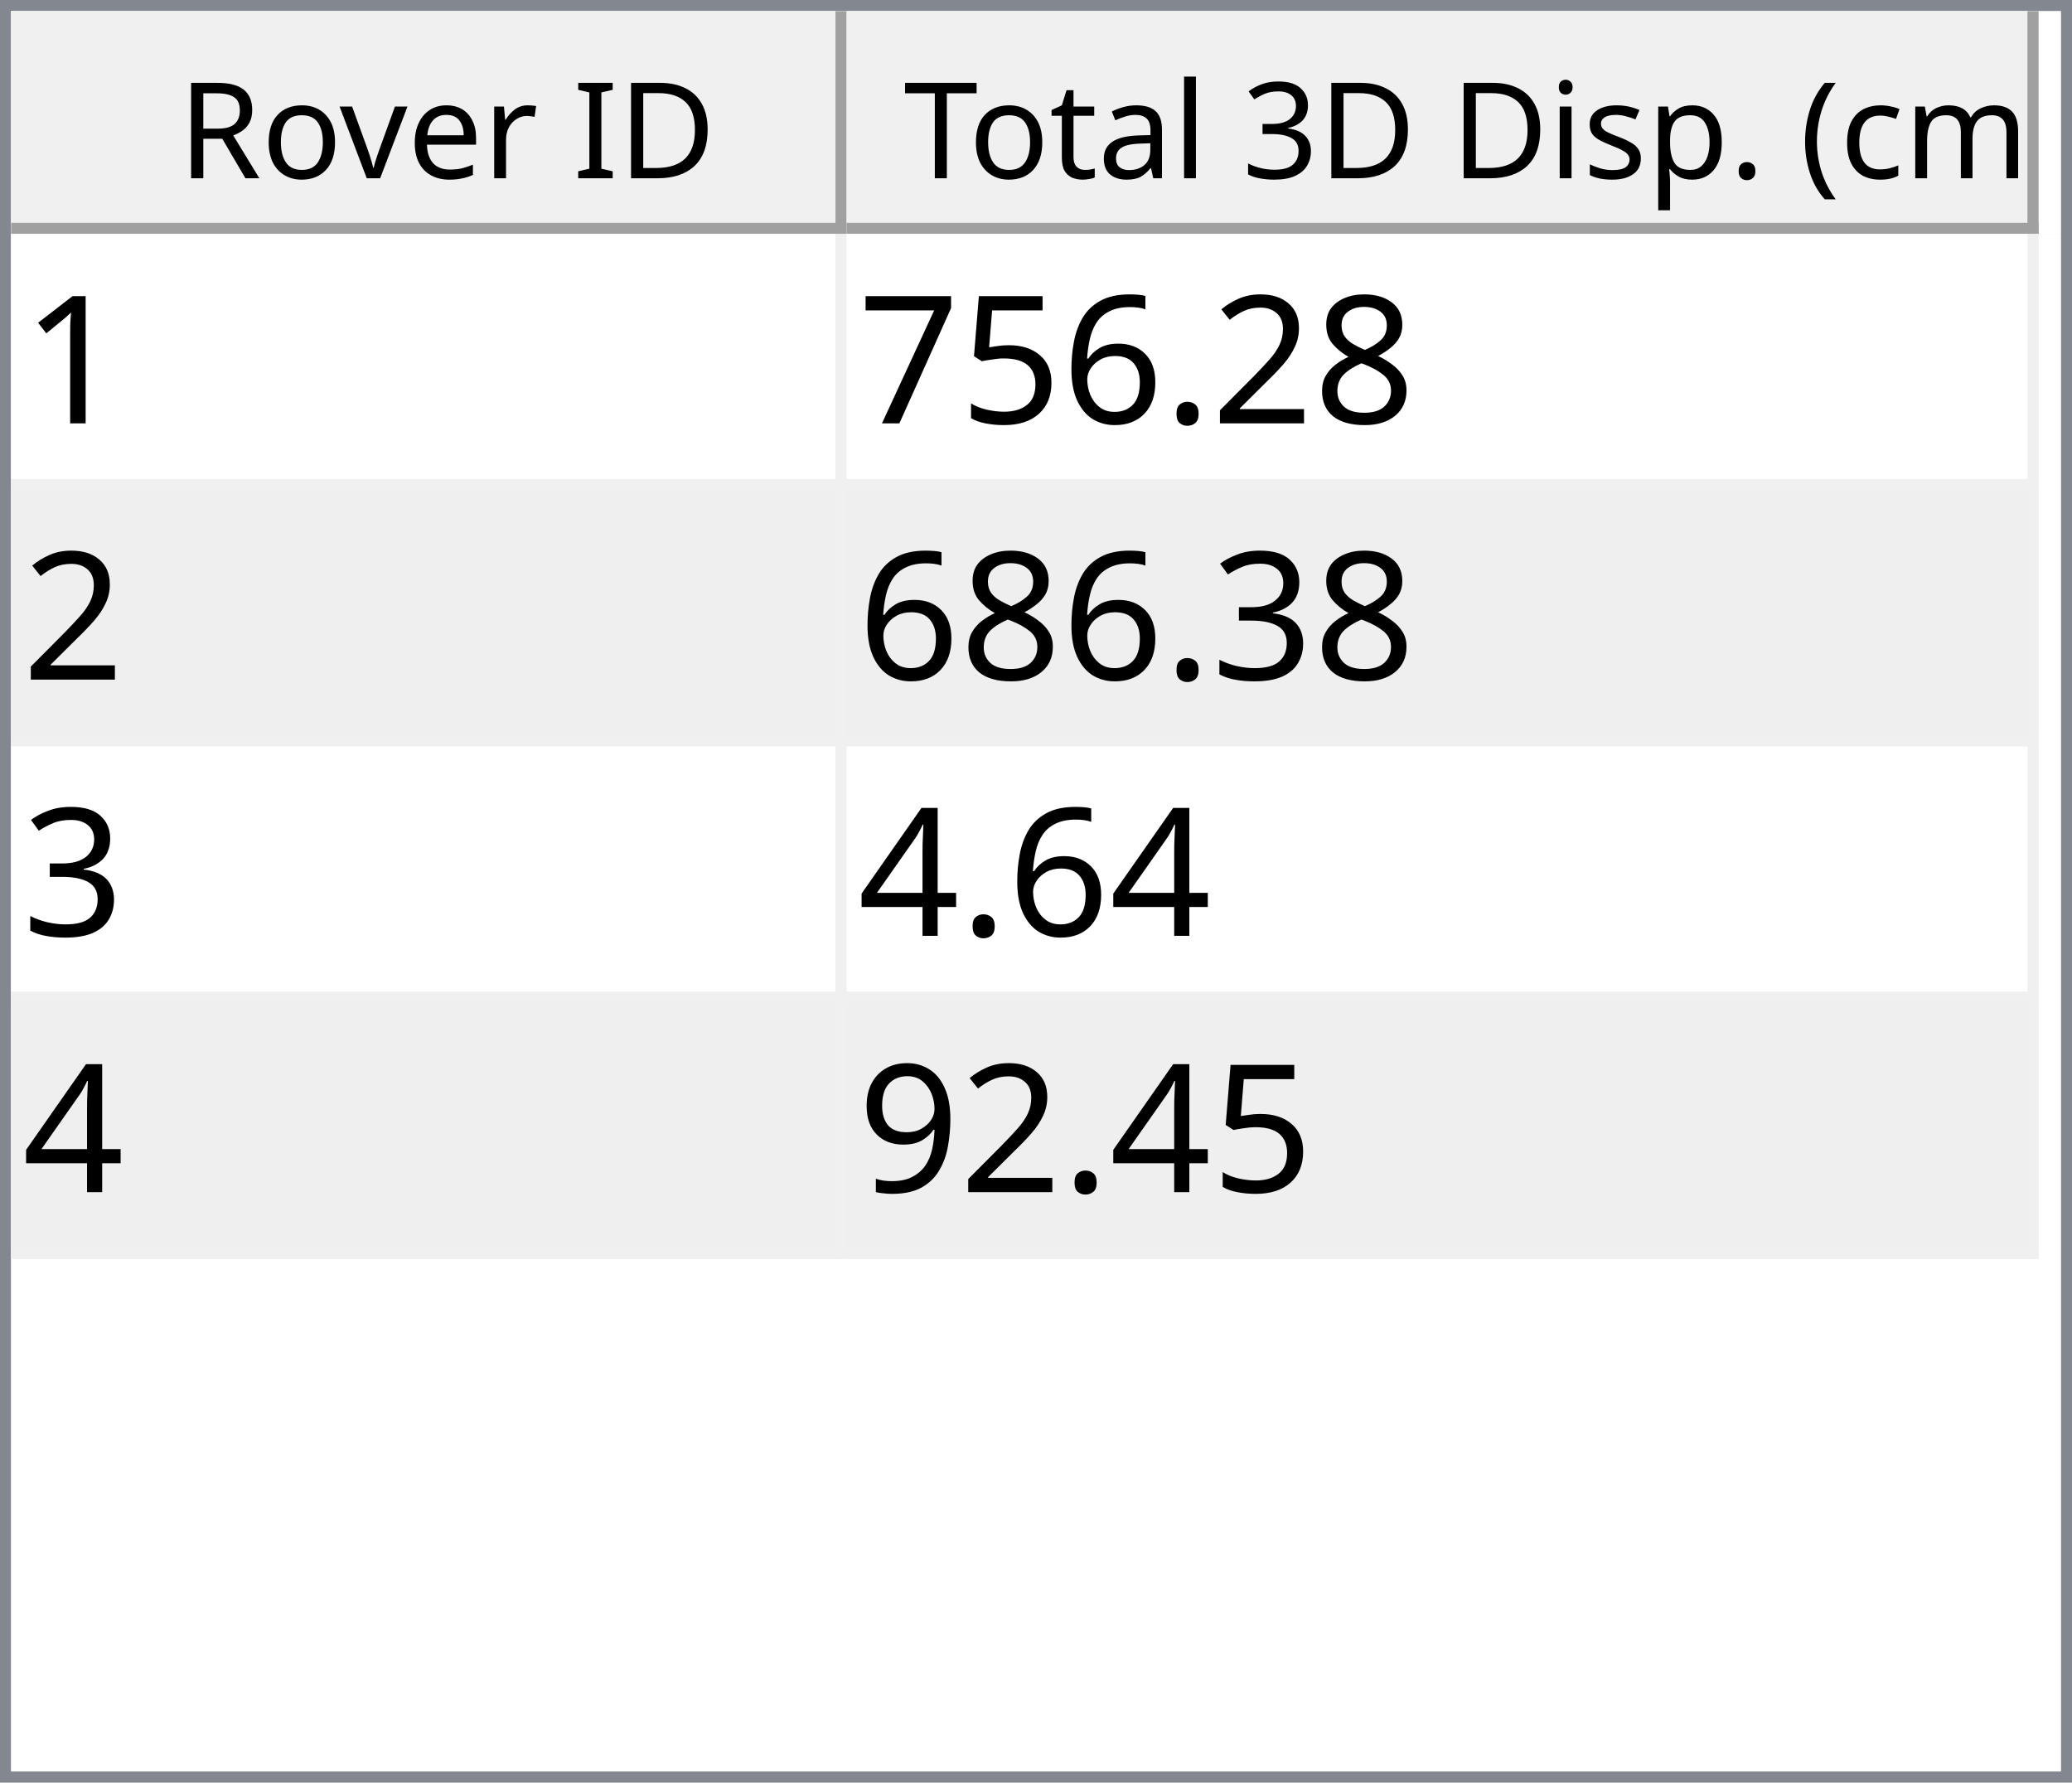
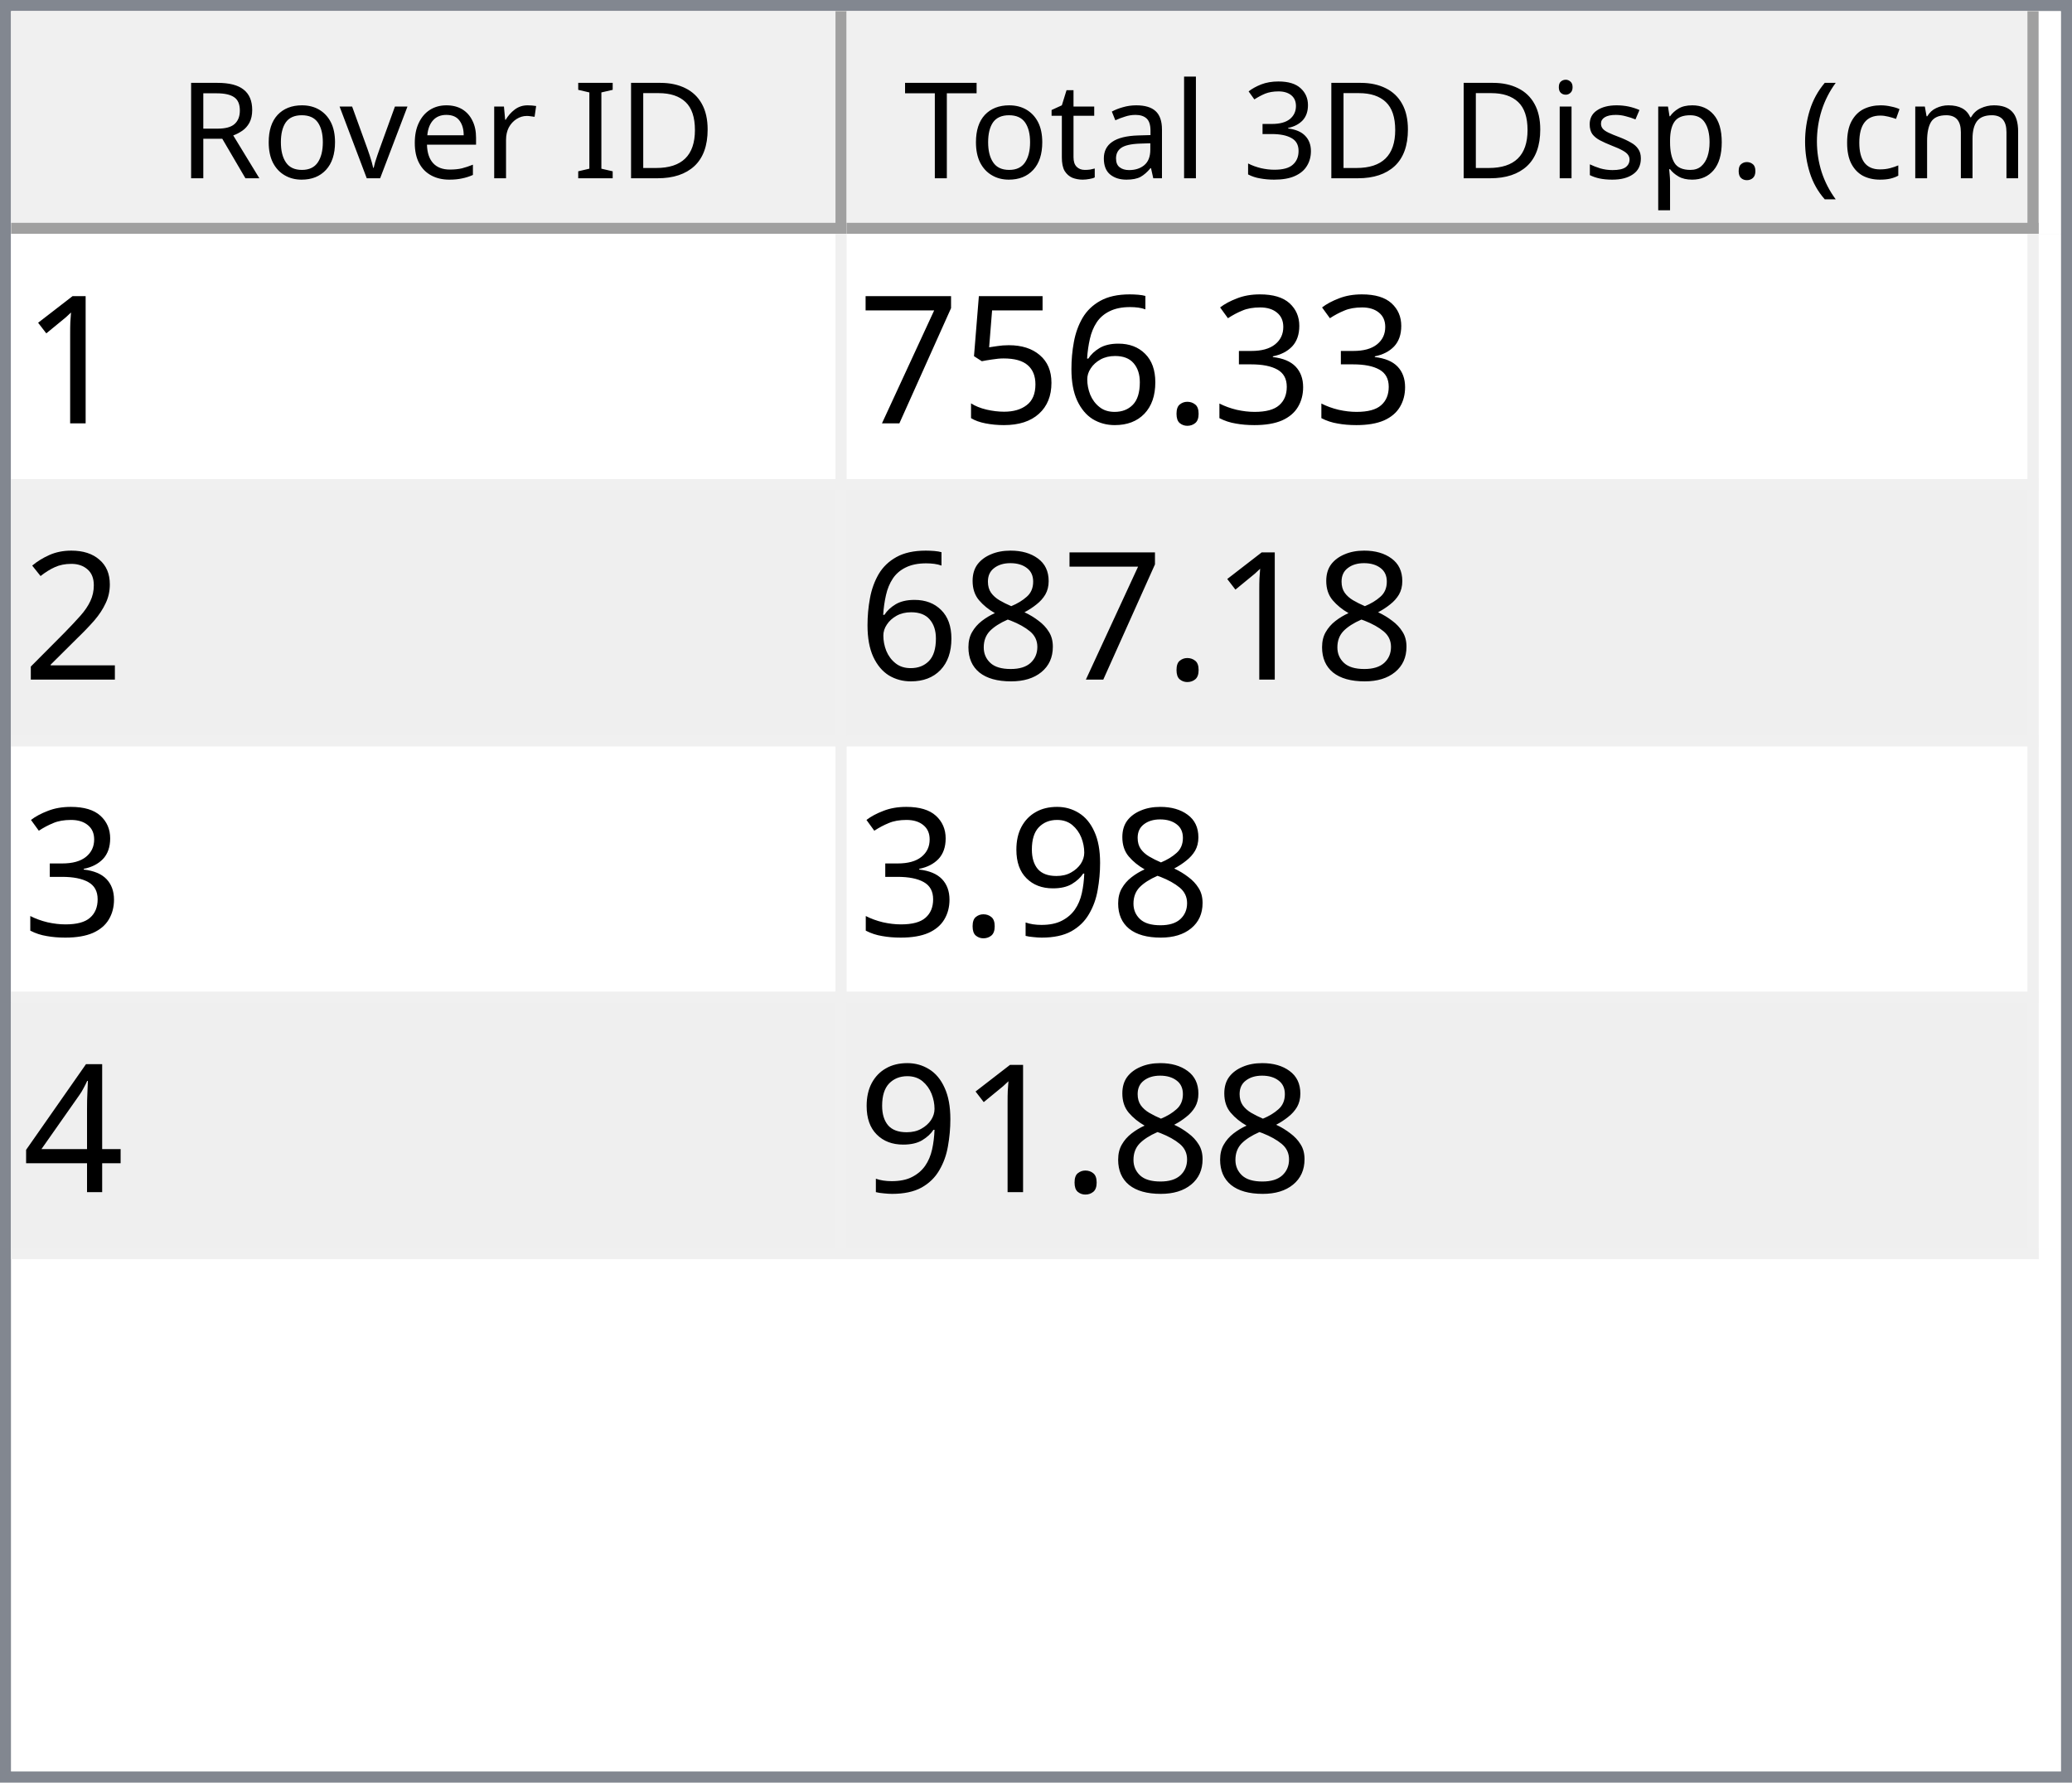
<svg xmlns="http://www.w3.org/2000/svg" style="fill-opacity:1; color-rendering:auto; color-interpolation:auto; text-rendering:auto; stroke:black; stroke-linecap:square; stroke-miterlimit:10; shape-rendering:auto; stroke-opacity:1; fill:black; stroke-dasharray:none; font-weight:normal; stroke-width:1; font-family:'Dialog'; font-style:normal; stroke-linejoin:miter; font-size:12px; stroke-dashoffset:0; image-rendering:auto;" width="186" height="160">
  <defs id="genericDefs" />
  <g>
    <defs id="defs1">
      <clipPath clipPathUnits="userSpaceOnUse" id="clipPath1">
        <path d="M0 0 L186 0 L186 160 L0 160 L0 0 Z" />
      </clipPath>
      <clipPath clipPathUnits="userSpaceOnUse" id="clipPath2">
        <path d="M0 0 L0 160 L186 160 L186 0 Z" />
      </clipPath>
      <clipPath clipPathUnits="userSpaceOnUse" id="clipPath3">
        <path d="M0 0 L0 20 L184 20 L184 0 Z" />
      </clipPath>
      <clipPath clipPathUnits="userSpaceOnUse" id="clipPath4">
        <path d="M0 0 L0 20 L75 20 L75 0 Z" />
      </clipPath>
      <clipPath clipPathUnits="userSpaceOnUse" id="clipPath5">
        <path d="M1 1 L1 19 L74 19 L74 1 Z" />
      </clipPath>
      <clipPath clipPathUnits="userSpaceOnUse" id="clipPath6">
        <path d="M0 0 L0 18 L73 18 L73 0 Z" />
      </clipPath>
      <clipPath clipPathUnits="userSpaceOnUse" id="clipPath7">
        <path d="M-0.5 -0.5 L-0.5 19.5 L74.5 19.5 L74.5 -0.5 Z" />
      </clipPath>
      <clipPath clipPathUnits="userSpaceOnUse" id="clipPath8">
        <path d="M0 0 L0 20 L107 20 L107 0 Z" />
      </clipPath>
      <clipPath clipPathUnits="userSpaceOnUse" id="clipPath9">
        <path d="M1 1 L1 19 L106 19 L106 1 Z" />
      </clipPath>
      <clipPath clipPathUnits="userSpaceOnUse" id="clipPath10">
        <path d="M0 0 L0 18 L105 18 L105 0 Z" />
      </clipPath>
      <clipPath clipPathUnits="userSpaceOnUse" id="clipPath11">
        <path d="M-0.5 -0.5 L-0.5 19.5 L106.5 19.5 L106.5 -0.5 Z" />
      </clipPath>
      <clipPath clipPathUnits="userSpaceOnUse" id="clipPath12">
        <path d="M0 0 L0 138 L184 138 L184 0 Z" />
      </clipPath>
      <clipPath clipPathUnits="userSpaceOnUse" id="clipPath13">
        <path d="M0 0 L0 92 L182 92 L182 0 Z" />
      </clipPath>
      <clipPath clipPathUnits="userSpaceOnUse" id="clipPath14">
        <path d="M-0.5 -0.5 L-0.5 91.5 L181.5 91.5 L181.5 -0.5 Z" />
      </clipPath>
      <clipPath clipPathUnits="userSpaceOnUse" id="clipPath15">
        <path d="M0 0 L0 22 L74 22 L74 0 Z" />
      </clipPath>
      <clipPath clipPathUnits="userSpaceOnUse" id="clipPath16">
        <path d="M0 0 L0 22 L106 22 L106 0 Z" />
      </clipPath>
      <font horiz-adv-x="64.551" id="font1">
        <font-face ascent="107.91" descent="25.098" units-per-em="100" style="font-style:normal; font-family:Segoe UI; font-weight:normal;" />
        <missing-glyph horiz-adv-x="64.551" d="M8.109 0 L8.109 68.266 L56.453 68.266 L56.453 0 L8.109 0 ZM15.328 7.234 L49.219 7.234 L49.219 61.031 L15.328 61.031 L15.328 7.234 Z" />
        <glyph unicode="D" horiz-adv-x="70.117" d="M9.188 0 L9.188 70.016 L28.516 70.016 Q65.531 70.016 65.531 35.891 Q65.531 19.672 55.25 9.836 Q44.969 0 27.734 0 L9.188 0 ZM17.391 62.594 L17.391 7.422 L27.828 7.422 Q41.609 7.422 49.273 14.797 Q56.938 22.172 56.938 35.688 Q56.938 62.594 28.328 62.594 L17.391 62.594 Z" />
        <glyph unicode="I" horiz-adv-x="26.611" d="M17.391 0 L9.188 0 L9.188 70.016 L17.391 70.016 L17.391 0 Z" />
        <glyph unicode=" " horiz-adv-x="27.393" d="" />
        <glyph unicode="r" horiz-adv-x="34.766" d="M34.188 41.891 Q32.078 43.5 28.125 43.5 Q23 43.5 19.555 38.672 Q16.109 33.844 16.109 25.484 L16.109 0 L8.109 0 L8.109 50 L16.109 50 L16.109 39.703 L16.312 39.703 Q18.016 44.969 21.531 47.922 Q25.047 50.875 29.391 50.875 Q32.516 50.875 34.188 50.203 L34.188 41.891 Z" />
        <glyph unicode="e" horiz-adv-x="52.295" d="M48.297 23 L12.984 23 Q13.188 14.656 17.484 10.109 Q21.781 5.562 29.297 5.562 Q37.75 5.562 44.828 11.141 L44.828 3.609 Q38.234 -1.172 27.391 -1.172 Q16.797 -1.172 10.742 5.641 Q4.688 12.453 4.688 24.812 Q4.688 36.469 11.305 43.82 Q17.922 51.172 27.734 51.172 Q37.547 51.172 42.922 44.828 Q48.297 38.484 48.297 27.203 L48.297 23 ZM40.094 29.781 Q40.047 36.719 36.75 40.578 Q33.453 44.438 27.594 44.438 Q21.922 44.438 17.969 40.383 Q14.016 36.328 13.094 29.781 L40.094 29.781 Z" />
        <glyph unicode="v" horiz-adv-x="47.9" d="M47.406 50 L27.484 0 L19.625 0 L0.688 50 L9.469 50 L22.172 13.672 Q23.578 9.672 23.922 6.688 L24.125 6.688 Q24.609 10.453 25.688 13.484 L38.969 50 L47.406 50 Z" />
        <glyph unicode="o" horiz-adv-x="58.594" d="M29 -1.172 Q17.922 -1.172 11.305 5.836 Q4.688 12.844 4.688 24.422 Q4.688 37.016 11.57 44.094 Q18.453 51.172 30.172 51.172 Q41.359 51.172 47.633 44.289 Q53.906 37.406 53.906 25.203 Q53.906 13.234 47.141 6.031 Q40.375 -1.172 29 -1.172 ZM29.594 44.438 Q21.875 44.438 17.383 39.188 Q12.891 33.938 12.891 24.703 Q12.891 15.828 17.43 10.695 Q21.969 5.562 29.594 5.562 Q37.359 5.562 41.531 10.594 Q45.703 15.625 45.703 24.906 Q45.703 34.281 41.531 39.359 Q37.359 44.438 29.594 44.438 Z" />
        <glyph unicode="R" horiz-adv-x="59.814" d="M59.375 0 L49.609 0 L37.891 19.625 Q36.281 22.359 34.766 24.289 Q33.25 26.219 31.664 27.438 Q30.078 28.656 28.25 29.219 Q26.422 29.781 24.125 29.781 L17.391 29.781 L17.391 0 L9.188 0 L9.188 70.016 L30.078 70.016 Q34.672 70.016 38.555 68.867 Q42.438 67.719 45.289 65.375 Q48.141 63.031 49.758 59.547 Q51.375 56.062 51.375 51.375 Q51.375 47.703 50.273 44.656 Q49.172 41.609 47.148 39.211 Q45.125 36.812 42.266 35.133 Q39.406 33.453 35.844 32.516 L35.844 32.328 Q37.594 31.547 38.891 30.547 Q40.188 29.547 41.359 28.18 Q42.531 26.812 43.68 25.078 Q44.828 23.344 46.234 21.047 L59.375 0 ZM17.391 62.594 L17.391 37.203 L28.516 37.203 Q31.594 37.203 34.203 38.133 Q36.812 39.062 38.719 40.797 Q40.625 42.531 41.703 45.047 Q42.781 47.562 42.781 50.688 Q42.781 56.297 39.141 59.445 Q35.5 62.594 28.609 62.594 L17.391 62.594 Z" />
        <glyph unicode=")" horiz-adv-x="30.176" d="M8.297 -15.922 L1.172 -15.922 Q16.406 2.344 16.406 26.812 Q16.406 51.469 1.078 70.016 L8.297 70.016 Q23.531 52.156 23.531 26.703 Q23.531 1.375 8.297 -15.922 Z" />
        <glyph unicode="m" horiz-adv-x="86.133" d="M79.109 0 L71.094 0 L71.094 28.719 Q71.094 37.016 68.531 40.727 Q65.969 44.438 59.906 44.438 Q54.781 44.438 51.195 39.75 Q47.609 35.062 47.609 28.516 L47.609 0 L39.594 0 L39.594 29.688 Q39.594 44.438 28.219 44.438 Q22.953 44.438 19.531 40.016 Q16.109 35.594 16.109 28.516 L16.109 0 L8.109 0 L8.109 50 L16.109 50 L16.109 42.094 L16.312 42.094 Q21.625 51.172 31.844 51.172 Q36.969 51.172 40.773 48.312 Q44.578 45.453 46 40.828 Q51.562 51.172 62.594 51.172 Q79.109 51.172 79.109 30.812 L79.109 0 Z" />
        <glyph unicode="c" horiz-adv-x="46.191" d="M42.188 2.297 Q36.422 -1.172 28.516 -1.172 Q17.828 -1.172 11.258 5.789 Q4.688 12.75 4.688 23.828 Q4.688 36.188 11.766 43.68 Q18.844 51.172 30.672 51.172 Q37.25 51.172 42.281 48.734 L42.281 40.531 Q36.719 44.438 30.375 44.438 Q22.703 44.438 17.797 38.945 Q12.891 33.453 12.891 24.516 Q12.891 15.719 17.508 10.641 Q22.125 5.562 29.891 5.562 Q36.422 5.562 42.188 9.906 L42.188 2.297 Z" />
        <glyph unicode="(" horiz-adv-x="30.176" d="M29.109 -15.922 L21.969 -15.922 Q6.844 1.375 6.844 26.703 Q6.844 52.156 21.969 70.016 L29.203 70.016 Q13.875 51.469 13.875 26.812 Q13.875 2.344 29.109 -15.922 Z" />
        <glyph unicode="." horiz-adv-x="21.68" d="M10.891 -1.078 Q8.641 -1.078 7.055 0.539 Q5.469 2.156 5.469 4.391 Q5.469 6.641 7.055 8.273 Q8.641 9.906 10.891 9.906 Q13.188 9.906 14.797 8.273 Q16.406 6.641 16.406 4.391 Q16.406 2.156 14.797 0.539 Q13.188 -1.078 10.891 -1.078 Z" />
        <glyph unicode="p" horiz-adv-x="58.789" d="M16.312 7.234 L16.109 7.234 L16.109 -23 L8.109 -23 L8.109 50 L16.109 50 L16.109 41.219 L16.312 41.219 Q22.219 51.172 33.594 51.172 Q43.266 51.172 48.688 44.461 Q54.109 37.75 54.109 26.469 Q54.109 13.922 48 6.375 Q41.891 -1.172 31.297 -1.172 Q21.578 -1.172 16.312 7.234 ZM16.109 27.391 L16.109 20.406 Q16.109 14.203 20.141 9.883 Q24.172 5.562 30.375 5.562 Q37.641 5.562 41.773 11.133 Q45.906 16.703 45.906 26.609 Q45.906 34.969 42.047 39.703 Q38.188 44.438 31.594 44.438 Q24.609 44.438 20.359 39.578 Q16.109 34.719 16.109 27.391 Z" />
        <glyph unicode="s" horiz-adv-x="42.432" d="M5.078 1.812 L5.078 10.406 Q11.625 5.562 19.484 5.562 Q30.031 5.562 30.031 12.594 Q30.031 14.594 29.125 15.992 Q28.219 17.391 26.68 18.461 Q25.141 19.531 23.07 20.383 Q21 21.234 18.609 22.172 Q15.281 23.484 12.766 24.828 Q10.25 26.172 8.57 27.859 Q6.891 29.547 6.031 31.695 Q5.172 33.844 5.172 36.719 Q5.172 40.234 6.789 42.945 Q8.406 45.656 11.086 47.484 Q13.766 49.312 17.211 50.242 Q20.656 51.172 24.312 51.172 Q30.812 51.172 35.938 48.922 L35.938 40.828 Q30.422 44.438 23.25 44.438 Q21 44.438 19.195 43.922 Q17.391 43.406 16.094 42.477 Q14.797 41.547 14.086 40.258 Q13.375 38.969 13.375 37.406 Q13.375 35.453 14.086 34.133 Q14.797 32.812 16.164 31.789 Q17.531 30.766 19.484 29.938 Q21.438 29.109 23.922 28.125 Q27.25 26.859 29.883 25.516 Q32.516 24.172 34.375 22.484 Q36.234 20.797 37.234 18.602 Q38.234 16.406 38.234 13.375 Q38.234 9.672 36.602 6.938 Q34.969 4.203 32.234 2.398 Q29.5 0.594 25.93 -0.289 Q22.359 -1.172 18.453 -1.172 Q10.75 -1.172 5.078 1.812 Z" />
        <glyph unicode="i" horiz-adv-x="24.219" d="M12.203 62.703 Q10.062 62.703 8.547 64.164 Q7.031 65.625 7.031 67.875 Q7.031 70.125 8.547 71.609 Q10.062 73.094 12.203 73.094 Q14.406 73.094 15.945 71.609 Q17.484 70.125 17.484 67.875 Q17.484 65.719 15.945 64.211 Q14.406 62.703 12.203 62.703 ZM16.109 0 L8.109 0 L8.109 50 L16.109 50 L16.109 0 Z" />
        <glyph unicode="3" horiz-adv-x="53.906" d="M46.531 19.828 Q46.531 15.094 44.75 11.211 Q42.969 7.328 39.719 4.57 Q36.469 1.812 31.93 0.297 Q27.391 -1.219 21.922 -1.219 Q11.922 -1.219 6 2.594 L6 11.188 Q13.094 5.609 22.219 5.609 Q25.875 5.609 28.828 6.539 Q31.781 7.469 33.906 9.227 Q36.031 10.984 37.18 13.477 Q38.328 15.969 38.328 19.094 Q38.328 32.812 18.797 32.812 L12.984 32.812 L12.984 39.594 L18.5 39.594 Q35.797 39.594 35.797 52.484 Q35.797 64.406 22.609 64.406 Q15.188 64.406 8.688 59.422 L8.688 67.188 Q15.375 71.188 24.609 71.188 Q29 71.188 32.57 69.969 Q36.141 68.75 38.68 66.555 Q41.219 64.359 42.609 61.281 Q44 58.203 44 54.5 Q44 40.672 30.031 36.719 L30.031 36.531 Q33.594 36.141 36.625 34.797 Q39.656 33.453 41.852 31.305 Q44.047 29.156 45.289 26.25 Q46.531 23.344 46.531 19.828 Z" />
        <glyph unicode="l" horiz-adv-x="24.219" d="M16.109 0 L8.109 0 L8.109 74.031 L16.109 74.031 L16.109 0 Z" />
        <glyph unicode="a" horiz-adv-x="50.879" d="M43.891 0 L35.891 0 L35.891 7.812 L35.688 7.812 Q30.469 -1.172 20.312 -1.172 Q12.844 -1.172 8.617 2.781 Q4.391 6.734 4.391 13.281 Q4.391 27.297 20.906 29.594 L35.891 31.688 Q35.891 44.438 25.594 44.438 Q16.547 44.438 9.281 38.281 L9.281 46.484 Q16.656 51.172 26.266 51.172 Q43.891 51.172 43.891 32.516 L43.891 0 ZM35.891 25.297 L23.828 23.641 Q18.266 22.859 15.43 20.875 Q12.594 18.891 12.594 13.875 Q12.594 10.203 15.211 7.883 Q17.828 5.562 22.172 5.562 Q28.125 5.562 32.008 9.742 Q35.891 13.922 35.891 20.312 L35.891 25.297 Z" />
        <glyph unicode="t" horiz-adv-x="33.887" d="M31.297 0.484 Q28.469 -1.078 23.828 -1.078 Q10.688 -1.078 10.688 13.578 L10.688 43.172 L2.094 43.172 L2.094 50 L10.688 50 L10.688 62.203 L18.703 64.797 L18.703 50 L31.297 50 L31.297 43.172 L18.703 43.172 L18.703 14.984 Q18.703 9.969 20.414 7.82 Q22.125 5.672 26.078 5.672 Q29.109 5.672 31.297 7.328 L31.297 0.484 Z" />
        <glyph unicode="T" horiz-adv-x="52.393" d="M50.594 62.594 L30.375 62.594 L30.375 0 L22.172 0 L22.172 62.594 L2 62.594 L2 70.016 L50.594 70.016 L50.594 62.594 Z" />
      </font>
      <font horiz-adv-x="75.0" id="font2">
        <font-face ascent="100.537" descent="21.973" units-per-em="100" style="font-style:normal; font-family:sans-serif; font-weight:normal;" />
        <missing-glyph horiz-adv-x="75.0" d="M12.5 0 L12.5 62.5 L62.5 62.5 L62.5 0 L12.5 0 ZM14.062 1.562 L60.938 1.562 L60.938 60.938 L14.062 60.938 L14.062 1.562 Z" />
        <glyph unicode="1" horiz-adv-x="55.615" d="M37.25 0 L28.469 0 L28.469 56 Q25.297 52.984 20.141 49.953 Q14.984 46.922 10.891 45.406 L10.891 53.906 Q18.266 57.375 23.781 62.305 Q29.297 67.234 31.594 71.875 L37.25 71.875 L37.25 0 Z" />
-         <glyph unicode="8" horiz-adv-x="55.615" d="M17.672 38.812 Q12.203 40.828 9.57 44.539 Q6.938 48.25 6.938 53.422 Q6.938 61.234 12.555 66.555 Q18.172 71.875 27.484 71.875 Q36.859 71.875 42.578 66.43 Q48.297 60.984 48.297 53.172 Q48.297 48.188 45.68 44.508 Q43.062 40.828 37.75 38.812 Q44.344 36.672 47.781 31.883 Q51.219 27.094 51.219 20.453 Q51.219 11.281 44.727 5.031 Q38.234 -1.219 27.641 -1.219 Q17.047 -1.219 10.547 5.055 Q4.047 11.328 4.047 20.703 Q4.047 27.688 7.594 32.398 Q11.141 37.109 17.672 38.812 ZM15.922 53.719 Q15.922 48.641 19.195 45.414 Q22.469 42.188 27.688 42.188 Q32.766 42.188 36.016 45.383 Q39.266 48.578 39.266 53.219 Q39.266 58.062 35.914 61.359 Q32.562 64.656 27.594 64.656 Q22.562 64.656 19.242 61.43 Q15.922 58.203 15.922 53.719 ZM13.094 20.656 Q13.094 16.891 14.875 13.375 Q16.656 9.859 20.172 7.93 Q23.688 6 27.734 6 Q34.031 6 38.133 10.055 Q42.234 14.109 42.234 20.359 Q42.234 26.703 38.016 30.859 Q33.797 35.016 27.438 35.016 Q21.234 35.016 17.164 30.914 Q13.094 26.812 13.094 20.656 Z" />
-         <glyph unicode="2" horiz-adv-x="55.615" d="M50.344 8.453 L50.344 0 L3.031 0 Q2.938 3.172 4.047 6.109 Q5.859 10.938 9.836 15.625 Q13.812 20.312 21.344 26.469 Q33.016 36.031 37.117 41.625 Q41.219 47.219 41.219 52.203 Q41.219 57.422 37.477 61.008 Q33.734 64.594 27.734 64.594 Q21.391 64.594 17.578 60.789 Q13.766 56.984 13.719 50.25 L4.688 51.172 Q5.609 61.281 11.664 66.578 Q17.719 71.875 27.938 71.875 Q38.234 71.875 44.242 66.164 Q50.25 60.453 50.25 52 Q50.25 47.703 48.492 43.555 Q46.734 39.406 42.656 34.812 Q38.578 30.219 29.109 22.219 Q21.188 15.578 18.945 13.211 Q16.703 10.844 15.234 8.453 L50.344 8.453 Z" />
+         <glyph unicode="3" horiz-adv-x="55.615" d="M4.203 18.891 L12.984 20.062 Q14.5 12.594 18.141 9.297 Q21.781 6 27 6 Q33.203 6 37.477 10.297 Q41.75 14.594 41.75 20.953 Q41.75 27 37.797 30.93 Q33.844 34.859 27.734 34.859 Q25.25 34.859 21.531 33.891 L22.516 41.609 Q23.391 41.5 23.922 41.5 Q29.547 41.5 34.039 44.43 Q38.531 47.359 38.531 53.469 Q38.531 58.297 35.258 61.477 Q31.984 64.656 26.812 64.656 Q21.688 64.656 18.266 61.43 Q14.844 58.203 13.875 51.766 L5.078 53.328 Q6.688 62.156 12.398 67.016 Q18.109 71.875 26.609 71.875 Q32.469 71.875 37.398 69.359 Q42.328 66.844 44.945 62.5 Q47.562 58.156 47.562 53.266 Q47.562 48.641 45.07 44.828 Q42.578 41.016 37.703 38.766 Q44.047 37.312 47.562 32.695 Q51.078 28.078 51.078 21.141 Q51.078 11.766 44.242 5.25 Q37.406 -1.266 26.953 -1.266 Q17.531 -1.266 11.305 4.352 Q5.078 9.969 4.203 18.891 Z" />
        <glyph unicode="." horiz-adv-x="27.783" d="M9.078 0 L9.078 10.016 L19.094 10.016 L19.094 0 L9.078 0 Z" />
        <glyph unicode="6" horiz-adv-x="55.615" d="M49.75 54.047 L41.016 53.375 Q39.844 58.547 37.703 60.891 Q34.125 64.656 28.906 64.656 Q24.703 64.656 21.531 62.312 Q17.391 59.281 14.992 53.469 Q12.594 47.656 12.5 36.922 Q15.672 41.75 20.266 44.094 Q24.859 46.438 29.891 46.438 Q38.672 46.438 44.852 39.969 Q51.031 33.5 51.031 23.25 Q51.031 16.5 48.125 10.719 Q45.219 4.938 40.141 1.859 Q35.062 -1.219 28.609 -1.219 Q17.625 -1.219 10.695 6.859 Q3.766 14.938 3.766 33.5 Q3.766 54.25 11.422 63.672 Q18.109 71.875 29.438 71.875 Q37.891 71.875 43.289 67.141 Q48.688 62.406 49.75 54.047 ZM13.875 23.188 Q13.875 18.656 15.797 14.508 Q17.719 10.359 21.188 8.18 Q24.656 6 28.469 6 Q34.031 6 38.039 10.492 Q42.047 14.984 42.047 22.703 Q42.047 30.125 38.086 34.398 Q34.125 38.672 28.125 38.672 Q22.172 38.672 18.023 34.398 Q13.875 30.125 13.875 23.188 Z" />
        <glyph unicode="5" horiz-adv-x="55.615" d="M4.156 18.75 L13.375 19.531 Q14.406 12.797 18.141 9.398 Q21.875 6 27.156 6 Q33.5 6 37.891 10.789 Q42.281 15.578 42.281 23.484 Q42.281 31 38.062 35.352 Q33.844 39.703 27 39.703 Q22.75 39.703 19.336 37.773 Q15.922 35.844 13.969 32.766 L5.719 33.844 L12.641 70.609 L48.25 70.609 L48.25 62.203 L19.672 62.203 L15.828 42.969 Q22.266 47.469 29.344 47.469 Q38.719 47.469 45.164 40.969 Q51.609 34.469 51.609 24.266 Q51.609 14.547 45.953 7.469 Q39.062 -1.219 27.156 -1.219 Q17.391 -1.219 11.211 4.25 Q5.031 9.719 4.156 18.75 Z" />
        <glyph unicode="7" horiz-adv-x="55.615" d="M4.734 62.203 L4.734 70.656 L51.078 70.656 L51.078 63.812 Q44.234 56.547 37.523 44.484 Q30.812 32.422 27.156 19.672 Q24.516 10.688 23.781 0 L14.75 0 Q14.891 8.453 18.062 20.414 Q21.234 32.375 27.172 43.484 Q33.109 54.594 39.797 62.203 L4.734 62.203 Z" />
-         <glyph unicode="3" horiz-adv-x="55.615" d="M4.203 18.891 L12.984 20.062 Q14.5 12.594 18.141 9.297 Q21.781 6 27 6 Q33.203 6 37.477 10.297 Q41.75 14.594 41.75 20.953 Q41.75 27 37.797 30.93 Q33.844 34.859 27.734 34.859 Q25.25 34.859 21.531 33.891 L22.516 41.609 Q23.391 41.5 23.922 41.5 Q29.547 41.5 34.039 44.43 Q38.531 47.359 38.531 53.469 Q38.531 58.297 35.258 61.477 Q31.984 64.656 26.812 64.656 Q21.688 64.656 18.266 61.43 Q14.844 58.203 13.875 51.766 L5.078 53.328 Q6.688 62.156 12.398 67.016 Q18.109 71.875 26.609 71.875 Q32.469 71.875 37.398 69.359 Q42.328 66.844 44.945 62.5 Q47.562 58.156 47.562 53.266 Q47.562 48.641 45.07 44.828 Q42.578 41.016 37.703 38.766 Q44.047 37.312 47.562 32.695 Q51.078 28.078 51.078 21.141 Q51.078 11.766 44.242 5.25 Q37.406 -1.266 26.953 -1.266 Q17.531 -1.266 11.305 4.352 Q5.078 9.969 4.203 18.891 Z" />
+         <glyph unicode="2" horiz-adv-x="55.615" d="M50.344 8.453 L50.344 0 L3.031 0 Q2.938 3.172 4.047 6.109 Q5.859 10.938 9.836 15.625 Q13.812 20.312 21.344 26.469 Q33.016 36.031 37.117 41.625 Q41.219 47.219 41.219 52.203 Q41.219 57.422 37.477 61.008 Q33.734 64.594 27.734 64.594 Q21.391 64.594 17.578 60.789 Q13.766 56.984 13.719 50.25 L4.688 51.172 Q5.609 61.281 11.664 66.578 Q17.719 71.875 27.938 71.875 Q38.234 71.875 44.242 66.164 Q50.25 60.453 50.25 52 Q50.25 47.703 48.492 43.555 Q46.734 39.406 42.656 34.812 Q38.578 30.219 29.109 22.219 Q21.188 15.578 18.945 13.211 Q16.703 10.844 15.234 8.453 L50.344 8.453 Z" />
+         <glyph unicode="8" horiz-adv-x="55.615" d="M17.672 38.812 Q12.203 40.828 9.57 44.539 Q6.938 48.25 6.938 53.422 Q6.938 61.234 12.555 66.555 Q18.172 71.875 27.484 71.875 Q36.859 71.875 42.578 66.43 Q48.297 60.984 48.297 53.172 Q48.297 48.188 45.68 44.508 Q43.062 40.828 37.75 38.812 Q44.344 36.672 47.781 31.883 Q51.219 27.094 51.219 20.453 Q51.219 11.281 44.727 5.031 Q38.234 -1.219 27.641 -1.219 Q17.047 -1.219 10.547 5.055 Q4.047 11.328 4.047 20.703 Q4.047 27.688 7.594 32.398 Q11.141 37.109 17.672 38.812 ZM15.922 53.719 Q15.922 48.641 19.195 45.414 Q22.469 42.188 27.688 42.188 Q32.766 42.188 36.016 45.383 Q39.266 48.578 39.266 53.219 Q39.266 58.062 35.914 61.359 Q32.562 64.656 27.594 64.656 Q22.562 64.656 19.242 61.43 Q15.922 58.203 15.922 53.719 ZM13.094 20.656 Q13.094 16.891 14.875 13.375 Q16.656 9.859 20.172 7.93 Q23.688 6 27.734 6 Q34.031 6 38.133 10.055 Q42.234 14.109 42.234 20.359 Q42.234 26.703 38.016 30.859 Q33.797 35.016 27.438 35.016 Q21.234 35.016 17.164 30.914 Q13.094 26.812 13.094 20.656 Z" />
+         <glyph unicode="9" horiz-adv-x="55.615" d="M5.469 16.547 L13.922 17.328 Q14.984 11.375 18.016 8.688 Q21.047 6 25.781 6 Q29.828 6 32.883 7.859 Q35.938 9.719 37.891 12.82 Q39.844 15.922 41.164 21.195 Q42.484 26.469 42.484 31.938 Q42.484 32.516 42.438 33.688 Q39.797 29.5 35.234 26.883 Q30.672 24.266 25.344 24.266 Q16.453 24.266 10.305 30.711 Q4.156 37.156 4.156 47.703 Q4.156 58.594 10.578 65.234 Q17 71.875 26.656 71.875 Q33.641 71.875 39.43 68.117 Q45.219 64.359 48.219 57.398 Q51.219 50.438 51.219 37.25 Q51.219 23.531 48.242 15.406 Q45.266 7.281 39.383 3.031 Q33.5 -1.219 25.594 -1.219 Q17.188 -1.219 11.867 3.445 Q6.547 8.109 5.469 16.547 ZM41.453 48.141 Q41.453 55.719 37.43 60.156 Q33.406 64.594 27.734 64.594 Q21.875 64.594 17.531 59.812 Q13.188 55.031 13.188 47.406 Q13.188 40.578 17.312 36.305 Q21.438 32.031 27.484 32.031 Q33.594 32.031 37.523 36.305 Q41.453 40.578 41.453 48.141 Z" />
        <glyph unicode="4" horiz-adv-x="55.615" d="M32.328 0 L32.328 17.141 L1.266 17.141 L1.266 25.203 L33.938 71.578 L41.109 71.578 L41.109 25.203 L50.781 25.203 L50.781 17.141 L41.109 17.141 L41.109 0 L32.328 0 ZM32.328 25.203 L32.328 57.469 L9.906 25.203 L32.328 25.203 Z" />
-         <glyph unicode="9" horiz-adv-x="55.615" d="M5.469 16.547 L13.922 17.328 Q14.984 11.375 18.016 8.688 Q21.047 6 25.781 6 Q29.828 6 32.883 7.859 Q35.938 9.719 37.891 12.82 Q39.844 15.922 41.164 21.195 Q42.484 26.469 42.484 31.938 Q42.484 32.516 42.438 33.688 Q39.797 29.5 35.234 26.883 Q30.672 24.266 25.344 24.266 Q16.453 24.266 10.305 30.711 Q4.156 37.156 4.156 47.703 Q4.156 58.594 10.578 65.234 Q17 71.875 26.656 71.875 Q33.641 71.875 39.43 68.117 Q45.219 64.359 48.219 57.398 Q51.219 50.438 51.219 37.25 Q51.219 23.531 48.242 15.406 Q45.266 7.281 39.383 3.031 Q33.5 -1.219 25.594 -1.219 Q17.188 -1.219 11.867 3.445 Q6.547 8.109 5.469 16.547 ZM41.453 48.141 Q41.453 55.719 37.43 60.156 Q33.406 64.594 27.734 64.594 Q21.875 64.594 17.531 59.812 Q13.188 55.031 13.188 47.406 Q13.188 40.578 17.312 36.305 Q21.438 32.031 27.484 32.031 Q33.594 32.031 37.523 36.305 Q41.453 40.578 41.453 48.141 Z" />
      </font>
    </defs>
    <g style="fill:white; stroke:white;">
      <rect x="0" y="0" width="186" style="clip-path:url(#clipPath1); stroke:none;" height="160" />
    </g>
    <g style="fill:white; text-rendering:optimizeSpeed; color-rendering:optimizeSpeed; image-rendering:optimizeSpeed; shape-rendering:crispEdges; stroke:white; color-interpolation:sRGB;">
      <rect x="0" width="186" height="160" y="0" style="stroke:none;" />
      <path style="stroke:none;" d="M0 160 L186 160 L186 0 L0 0 Z" />
    </g>
    <g style="fill:rgb(240,240,240); font-family:'Segoe UI'; stroke:rgb(240,240,240);">
      <rect x="0" y="0" width="186" style="clip-path:url(#clipPath2); stroke:none;" height="160" />
    </g>
    <g style="fill:rgb(130,135,144); font-family:'Segoe UI'; stroke:rgb(130,135,144);">
      <path d="M0 0 L186 0 L186 160 L0 160 L0 0 ZM1 1 L185 1 L185 159 L1 159 L1 1 Z" style="fill-rule:evenodd; clip-path:url(#clipPath2); stroke:none;" />
    </g>
    <g style="fill:white; font-family:'Segoe UI'; stroke:white;" transform="translate(1,1)">
      <rect x="0" y="0" width="184" style="clip-path:url(#clipPath3); stroke:none;" height="20" />
    </g>
    <g style="fill:rgb(240,240,240); font-family:'Segoe UI'; stroke:rgb(240,240,240);" transform="translate(1,1)">
      <rect x="0" y="0" width="75" style="clip-path:url(#clipPath4); stroke:none;" height="20" />
    </g>
    <g style="font-family:'Segoe UI';" transform="translate(2,2)">
      <text x="14" xml:space="preserve" y="14" style="clip-path:url(#clipPath6); stroke:none;">Rover ID</text>
    </g>
    <g style="fill:rgb(160,160,160); font-family:'Segoe UI'; stroke:rgb(160,160,160); stroke-linejoin:bevel;" transform="translate(1.5,1.5)">
      <line x1="74" x2="74" y1="0" style="fill:none; clip-path:url(#clipPath7);" y2="19" />
    </g>
    <g style="fill:rgb(160,160,160); font-family:'Segoe UI'; stroke:rgb(160,160,160); stroke-linejoin:bevel;" transform="matrix(1,0,0,1,1,1) translate(0.5,0.5)">
      <line x1="0" x2="74" y1="19" style="fill:none; clip-path:url(#clipPath7);" y2="19" />
    </g>
    <g style="fill:rgb(240,240,240); font-family:'Segoe UI'; stroke:rgb(240,240,240);" transform="translate(76,1)">
      <rect x="0" y="0" width="107" style="clip-path:url(#clipPath8); stroke:none;" height="20" />
    </g>
    <g style="font-family:'Segoe UI';" transform="translate(77,2)">
      <text x="1" xml:space="preserve" y="14" style="clip-path:url(#clipPath10); stroke:none;"> Total 3D Disp. (cm)</text>
    </g>
    <g style="fill:rgb(160,160,160); font-family:'Segoe UI'; stroke:rgb(160,160,160); stroke-linejoin:bevel;" transform="translate(76.5,1.5)">
      <line x1="106" x2="106" y1="0" style="fill:none; clip-path:url(#clipPath11);" y2="19" />
    </g>
    <g style="fill:rgb(160,160,160); font-family:'Segoe UI'; stroke:rgb(160,160,160); stroke-linejoin:bevel;" transform="matrix(1,0,0,1,76,1) translate(0.5,0.5)">
      <line x1="0" x2="106" y1="19" style="fill:none; clip-path:url(#clipPath11);" y2="19" />
    </g>
    <g style="fill:white; font-family:'Segoe UI'; stroke:white;" transform="translate(1,21)">
      <rect x="0" y="0" width="184" style="clip-path:url(#clipPath12); stroke:none;" height="138" />
    </g>
    <g style="fill:rgb(240,240,240); font-size:16px; font-family:sans-serif; stroke:rgb(240,240,240);" transform="translate(1,21)">
      <rect x="0" y="0" width="182" style="clip-path:url(#clipPath13); stroke:none;" height="92" />
      <line transform="translate(0.5,0.5)" x1="0" x2="181" y1="22" style="clip-path:url(#clipPath14); fill:none; stroke-linejoin:bevel;" y2="22" />
    </g>
    <g transform="matrix(1,0,0,1,1,21) translate(0.5,0.5)" style="fill:rgb(240,240,240); font-size:16px; font-family:sans-serif; stroke:rgb(240,240,240); stroke-linejoin:bevel;">
      <line x1="0" x2="181" y1="45" style="fill:none; clip-path:url(#clipPath14);" y2="45" />
    </g>
    <g transform="matrix(1,0,0,1,1,21) translate(0.5,0.5)" style="fill:rgb(240,240,240); font-size:16px; font-family:sans-serif; stroke:rgb(240,240,240); stroke-linejoin:bevel;">
      <line x1="0" x2="181" y1="68" style="fill:none; clip-path:url(#clipPath14);" y2="68" />
    </g>
    <g transform="matrix(1,0,0,1,1,21) translate(0.5,0.5)" style="fill:rgb(240,240,240); font-size:16px; font-family:sans-serif; stroke:rgb(240,240,240); stroke-linejoin:bevel;">
      <line x1="0" x2="181" y1="91" style="fill:none; clip-path:url(#clipPath14);" y2="91" />
    </g>
    <g transform="matrix(1,0,0,1,1,21) translate(0.5,0.5)" style="fill:rgb(240,240,240); font-size:16px; font-family:sans-serif; stroke:rgb(240,240,240); stroke-linejoin:bevel;">
      <line x1="74" x2="74" y1="0" style="fill:none; clip-path:url(#clipPath14);" y2="91" />
    </g>
    <g transform="matrix(1,0,0,1,1,21) translate(0.5,0.5)" style="fill:rgb(240,240,240); font-size:16px; font-family:sans-serif; stroke:rgb(240,240,240); stroke-linejoin:bevel;">
      <line x1="181" x2="181" y1="0" style="fill:none; clip-path:url(#clipPath14);" y2="91" />
    </g>
    <g style="fill:white; font-size:16px; font-family:sans-serif; stroke:white;" transform="matrix(1,0,0,1,1,21)">
      <rect x="0" y="0" width="74" style="clip-path:url(#clipPath15); stroke:none;" height="22" />
      <text x="1" y="17" style="fill:black; clip-path:url(#clipPath15); stroke:none;" xml:space="preserve">1</text>
    </g>
    <g style="fill:white; font-size:16px; font-family:sans-serif; stroke:white;" transform="matrix(1,0,0,1,1,21) translate(75,0)">
      <rect x="0" y="0" width="106" style="clip-path:url(#clipPath16); stroke:none;" height="22" />
-       <text x="1" y="17" style="fill:black; clip-path:url(#clipPath16); stroke:none;" xml:space="preserve">756.28</text>
+       <text x="1" y="17" style="fill:black; clip-path:url(#clipPath16); stroke:none;" xml:space="preserve">756.33</text>
    </g>
    <g style="fill:rgb(239,239,239); font-size:16px; font-family:sans-serif; stroke:rgb(239,239,239);" transform="matrix(1,0,0,1,1,21) translate(0,23)">
      <rect x="0" y="0" width="74" style="clip-path:url(#clipPath15); stroke:none;" height="22" />
      <text x="1" y="17" style="fill:black; clip-path:url(#clipPath15); stroke:none;" xml:space="preserve">2</text>
    </g>
    <g style="fill:rgb(239,239,239); font-size:16px; font-family:sans-serif; stroke:rgb(239,239,239);" transform="matrix(1,0,0,1,1,21) translate(75,23)">
      <rect x="0" y="0" width="106" style="clip-path:url(#clipPath16); stroke:none;" height="22" />
-       <text x="1" y="17" style="fill:black; clip-path:url(#clipPath16); stroke:none;" xml:space="preserve">686.38</text>
+       <text x="1" y="17" style="fill:black; clip-path:url(#clipPath16); stroke:none;" xml:space="preserve">687.18</text>
    </g>
    <g style="fill:white; font-size:16px; font-family:sans-serif; stroke:white;" transform="matrix(1,0,0,1,1,21) translate(0,46)">
      <rect x="0" y="0" width="74" style="clip-path:url(#clipPath15); stroke:none;" height="22" />
      <text x="1" y="17" style="fill:black; clip-path:url(#clipPath15); stroke:none;" xml:space="preserve">3</text>
    </g>
    <g style="fill:white; font-size:16px; font-family:sans-serif; stroke:white;" transform="matrix(1,0,0,1,1,21) translate(75,46)">
      <rect x="0" y="0" width="106" style="clip-path:url(#clipPath16); stroke:none;" height="22" />
-       <text x="1" y="17" style="fill:black; clip-path:url(#clipPath16); stroke:none;" xml:space="preserve">4.64</text>
+       <text x="1" y="17" style="fill:black; clip-path:url(#clipPath16); stroke:none;" xml:space="preserve">3.98</text>
    </g>
    <g style="fill:rgb(239,239,239); font-size:16px; font-family:sans-serif; stroke:rgb(239,239,239);" transform="matrix(1,0,0,1,1,21) translate(0,69)">
      <rect x="0" y="0" width="74" style="clip-path:url(#clipPath15); stroke:none;" height="22" />
      <text x="1" y="17" style="fill:black; clip-path:url(#clipPath15); stroke:none;" xml:space="preserve">4</text>
    </g>
    <g style="fill:rgb(239,239,239); font-size:16px; font-family:sans-serif; stroke:rgb(239,239,239);" transform="matrix(1,0,0,1,1,21) translate(75,69)">
      <rect x="0" y="0" width="106" style="clip-path:url(#clipPath16); stroke:none;" height="22" />
-       <text x="1" y="17" style="fill:black; clip-path:url(#clipPath16); stroke:none;" xml:space="preserve">92.45</text>
+       <text x="1" y="17" style="fill:black; clip-path:url(#clipPath16); stroke:none;" xml:space="preserve">91.88</text>
    </g>
  </g>
</svg>
